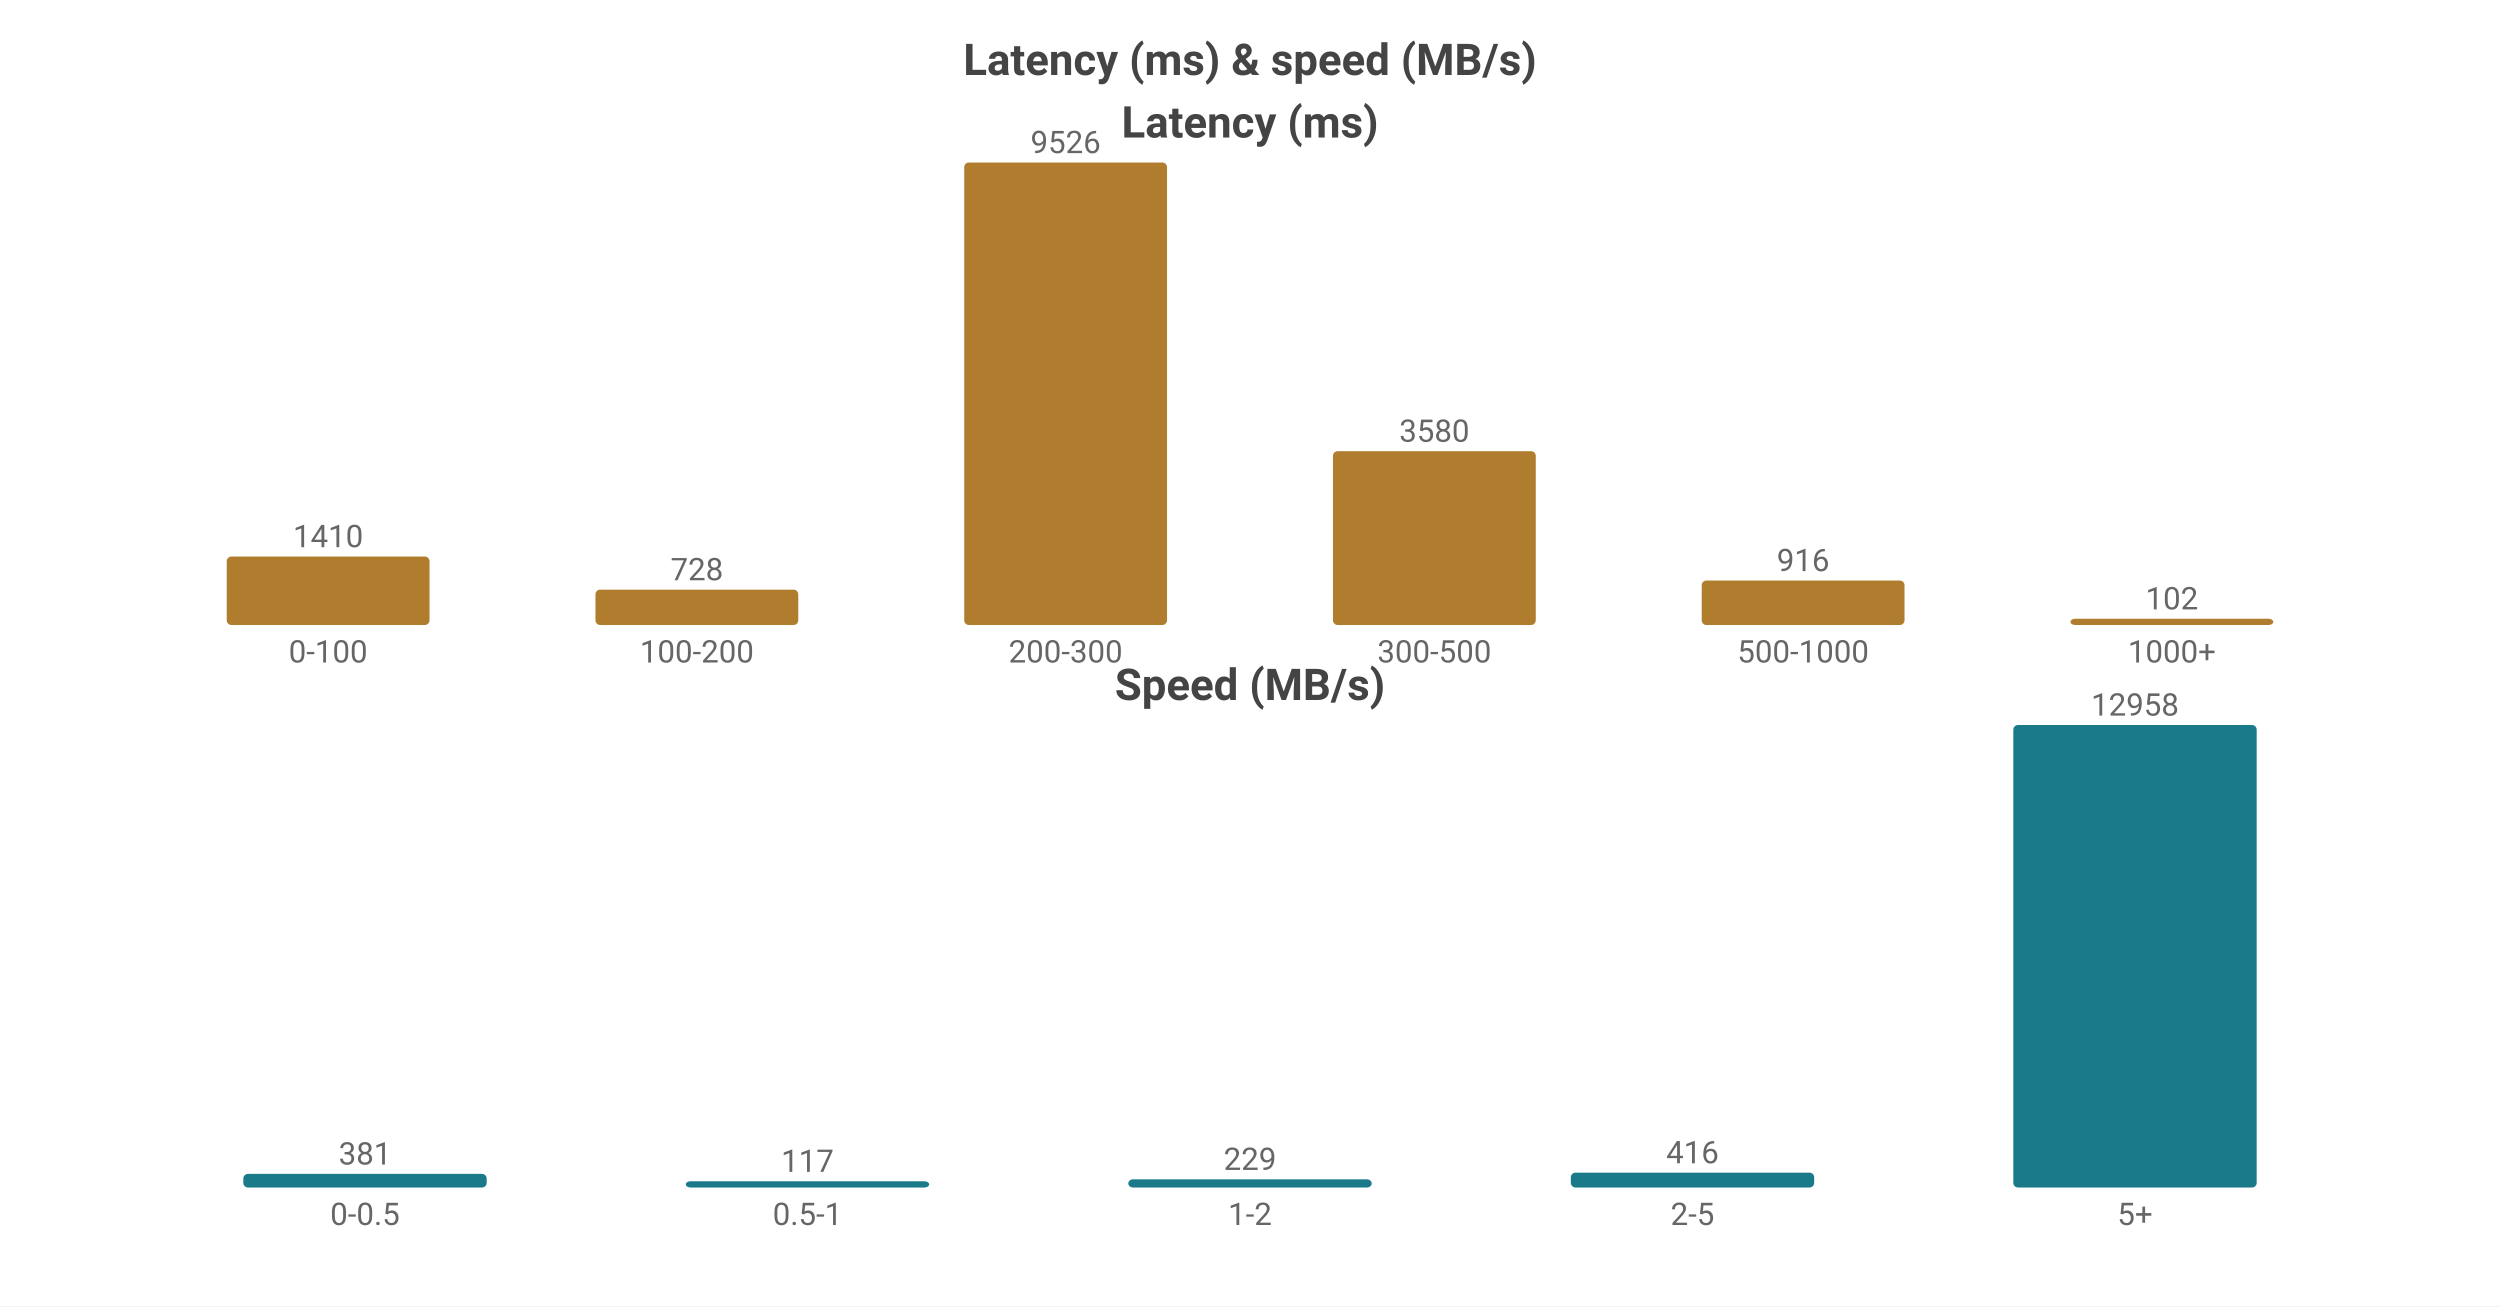
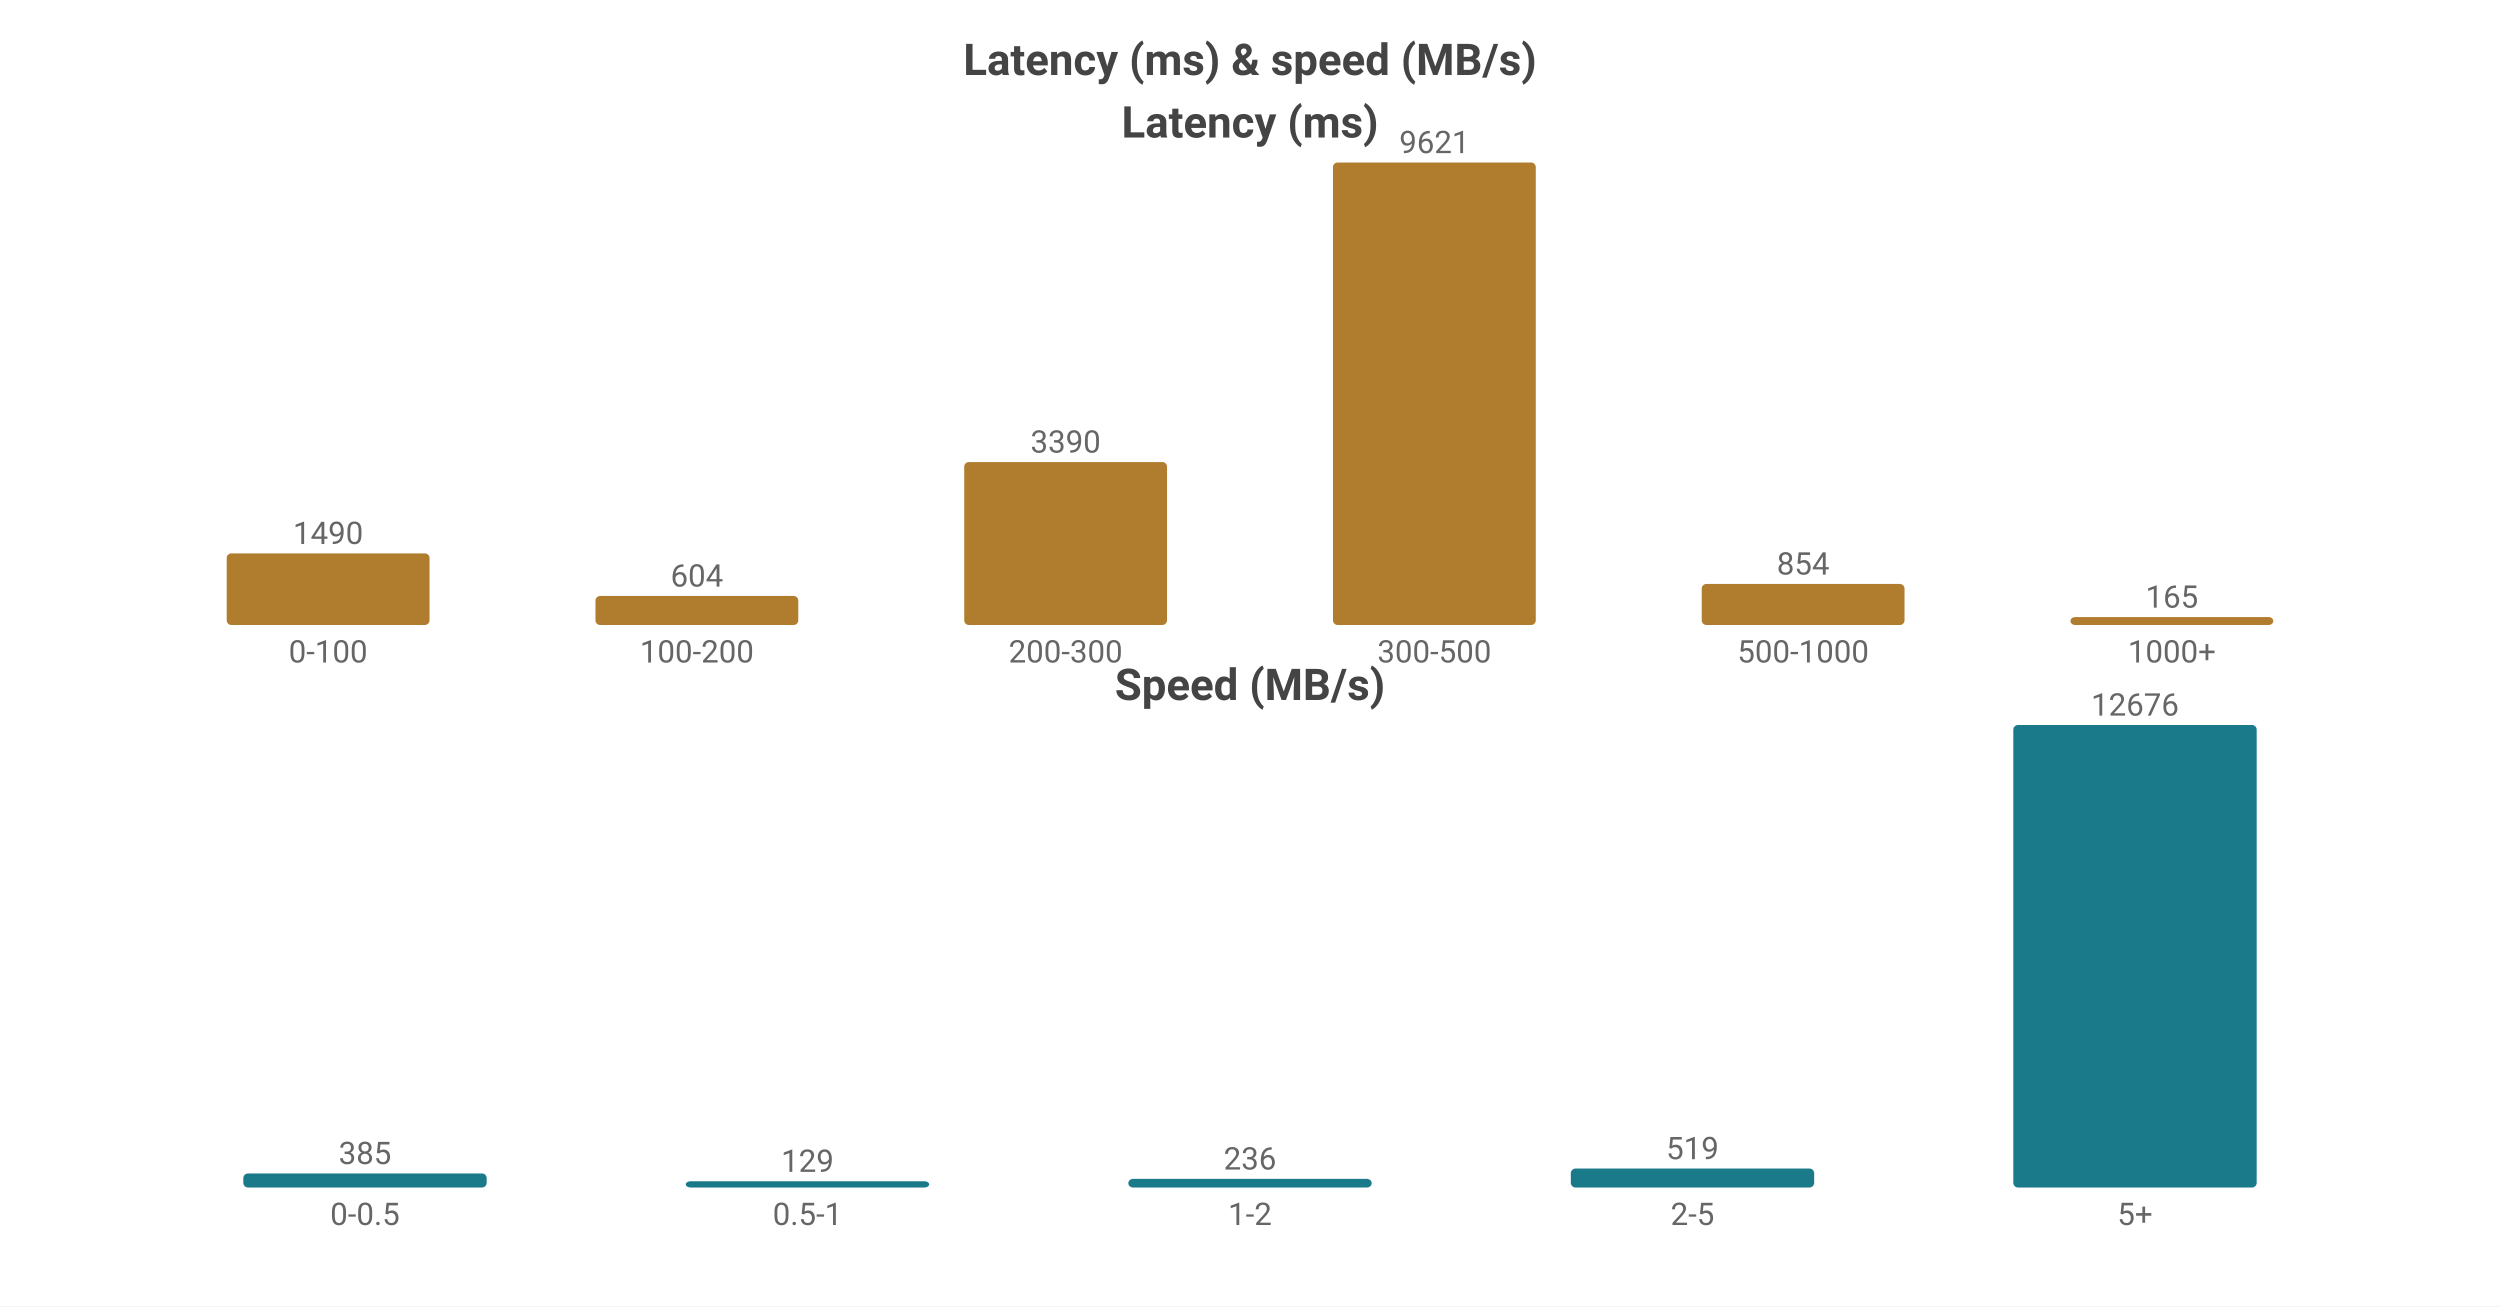
<svg xmlns="http://www.w3.org/2000/svg" width="800" height="418" viewBox="0 0 800 418">
  <rect width="800" height="418" fill="#ffffff" />
  <style>text{font-family:system-ui,-apple-system,'Segoe UI',Roboto,'PingFang SC','Microsoft YaHei','Noto Sans CJK SC',sans-serif}.g{stroke:#e8e8e8;stroke-width:1}.a{stroke:#999;stroke-width:1}.t{font-size:10px;fill:#666}.m{font-size:10px;text-anchor:middle;fill:#666}.e{font-size:10px;text-anchor:end;fill:#666}.l{font-size:11px;fill:#333}.tt{font-size:14px;font-weight:600;text-anchor:middle;fill:#444}.em{font-size:13px;text-anchor:middle;fill:#999}</style>
  <text class="tt" x="400.0" y="24">Latency (ms) &amp; speed (MB/s)</text>
  <text class="tt" x="400.0" y="44">Latency (ms)</text>
-   <rect x="72.55" y="178.094" width="64.9" height="21.906" fill="#b07d2e" rx="1.5" />
-   <text class="m" x="105.0" y="175.094">1410</text>
+   <rect x="72.55" y="177.079" width="64.9" height="22.921" fill="#b07d2e" rx="1.5" />
+   <text class="m" x="105.0" y="174.079">1490</text>
  <text class="m" x="105.0" y="212">0-100</text>
-   <rect x="190.55" y="188.689" width="64.9" height="11.311" fill="#b07d2e" rx="1.5" />
-   <text class="m" x="223.0" y="185.689">728</text>
+   <rect x="190.55" y="190.709" width="64.9" height="9.291" fill="#b07d2e" rx="1.5" />
+   <text class="m" x="223.0" y="187.709">604</text>
  <text class="m" x="223.0" y="212">100-200</text>
-   <rect x="308.55" y="52.0" width="64.9" height="148.0" fill="#b07d2e" rx="1.5" />
-   <text class="m" x="341.0" y="49.0">9526</text>
+   <rect x="308.55" y="147.852" width="64.9" height="52.148" fill="#b07d2e" rx="1.5" />
+   <text class="m" x="341.0" y="144.852">3390</text>
  <text class="m" x="341.0" y="212">200-300</text>
-   <rect x="426.55" y="144.38" width="64.9" height="55.62" fill="#b07d2e" rx="1.5" />
-   <text class="m" x="459.0" y="141.38">3580</text>
+   <rect x="426.55" y="52.0" width="64.9" height="148.0" fill="#b07d2e" rx="1.5" />
+   <text class="m" x="459.0" y="49.0">9621</text>
  <text class="m" x="459.0" y="212">300-500</text>
-   <rect x="544.55" y="185.769" width="64.9" height="14.231" fill="#b07d2e" rx="1.5" />
-   <text class="m" x="577.0" y="182.769">916</text>
+   <rect x="544.55" y="186.863" width="64.9" height="13.137" fill="#b07d2e" rx="1.5" />
+   <text class="m" x="577.0" y="183.863">854</text>
  <text class="m" x="577.0" y="212">500-1000</text>
-   <rect x="662.55" y="198" width="64.9" height="2" fill="#b07d2e" rx="1.5" />
-   <text class="m" x="695.0" y="195">102</text>
+   <rect x="662.55" y="197.462" width="64.9" height="2.538" fill="#b07d2e" rx="1.5" />
+   <text class="m" x="695.0" y="194.462">165</text>
  <text class="m" x="695.0" y="212">1000+</text>
  <text class="tt" x="400.0" y="224">Speed (MB/s)</text>
-   <rect x="77.86" y="375.648" width="77.88" height="4.352" fill="#1a7a8a" rx="1.5" />
-   <text class="m" x="116.8" y="372.648">381</text>
+   <rect x="77.86" y="375.505" width="77.88" height="4.495" fill="#1a7a8a" rx="1.5" />
+   <text class="m" x="116.8" y="372.505">385</text>
  <text class="m" x="116.8" y="392">0-0.5</text>
  <rect x="219.46" y="378" width="77.88" height="2" fill="#1a7a8a" rx="1.5" />
-   <text class="m" x="258.4" y="375">117</text>
+   <text class="m" x="258.4" y="375">129</text>
  <text class="m" x="258.4" y="392">0.5-1</text>
-   <rect x="361.06" y="377.384" width="77.88" height="2.616" fill="#1a7a8a" rx="1.5" />
-   <text class="m" x="400.0" y="374.384">229</text>
+   <rect x="361.06" y="377.245" width="77.88" height="2.755" fill="#1a7a8a" rx="1.5" />
+   <text class="m" x="400.0" y="374.245">236</text>
  <text class="m" x="400.0" y="392">1-2</text>
-   <rect x="502.66" y="375.249" width="77.88" height="4.751" fill="#1a7a8a" rx="1.5" />
-   <text class="m" x="541.6" y="372.249">416</text>
+   <rect x="502.66" y="373.94" width="77.88" height="6.06" fill="#1a7a8a" rx="1.5" />
+   <text class="m" x="541.6" y="370.94">519</text>
  <text class="m" x="541.6" y="392">2-5</text>
  <rect x="644.26" y="232.0" width="77.88" height="148.0" fill="#1a7a8a" rx="1.5" />
-   <text class="m" x="683.2" y="229.0">12958</text>
+   <text class="m" x="683.2" y="229.0">12676</text>
  <text class="m" x="683.2" y="392">5+</text>
</svg>
